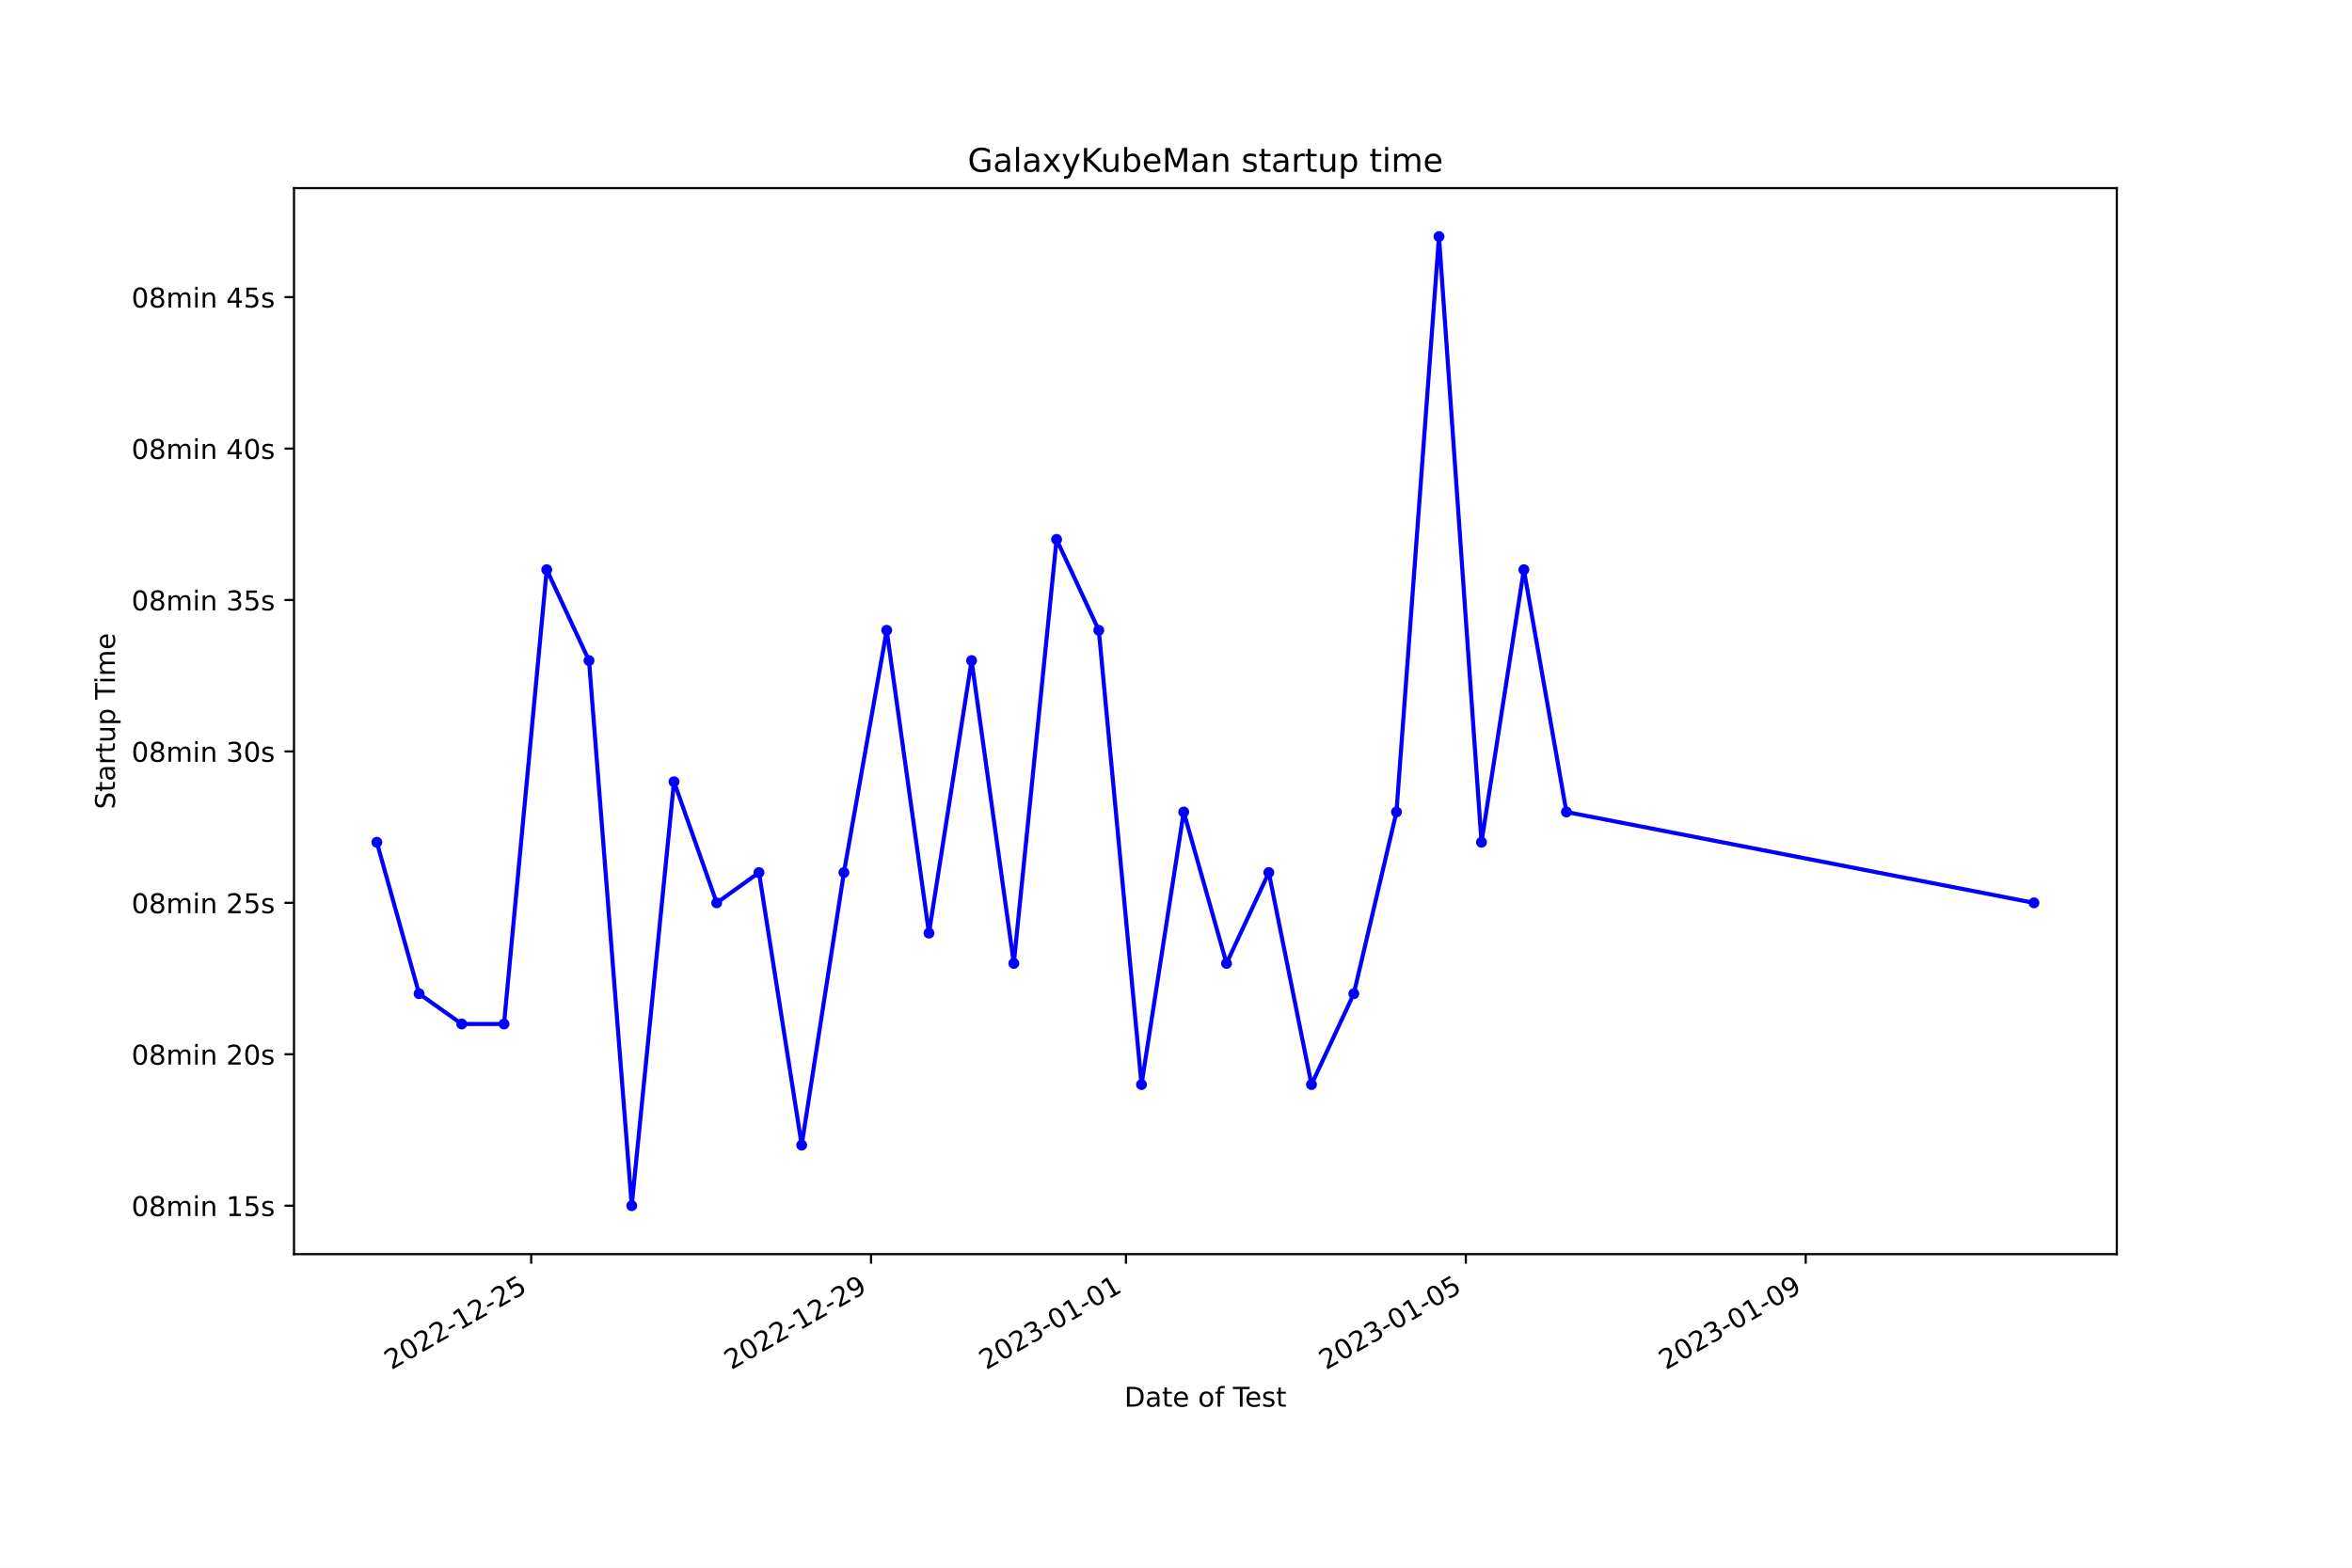
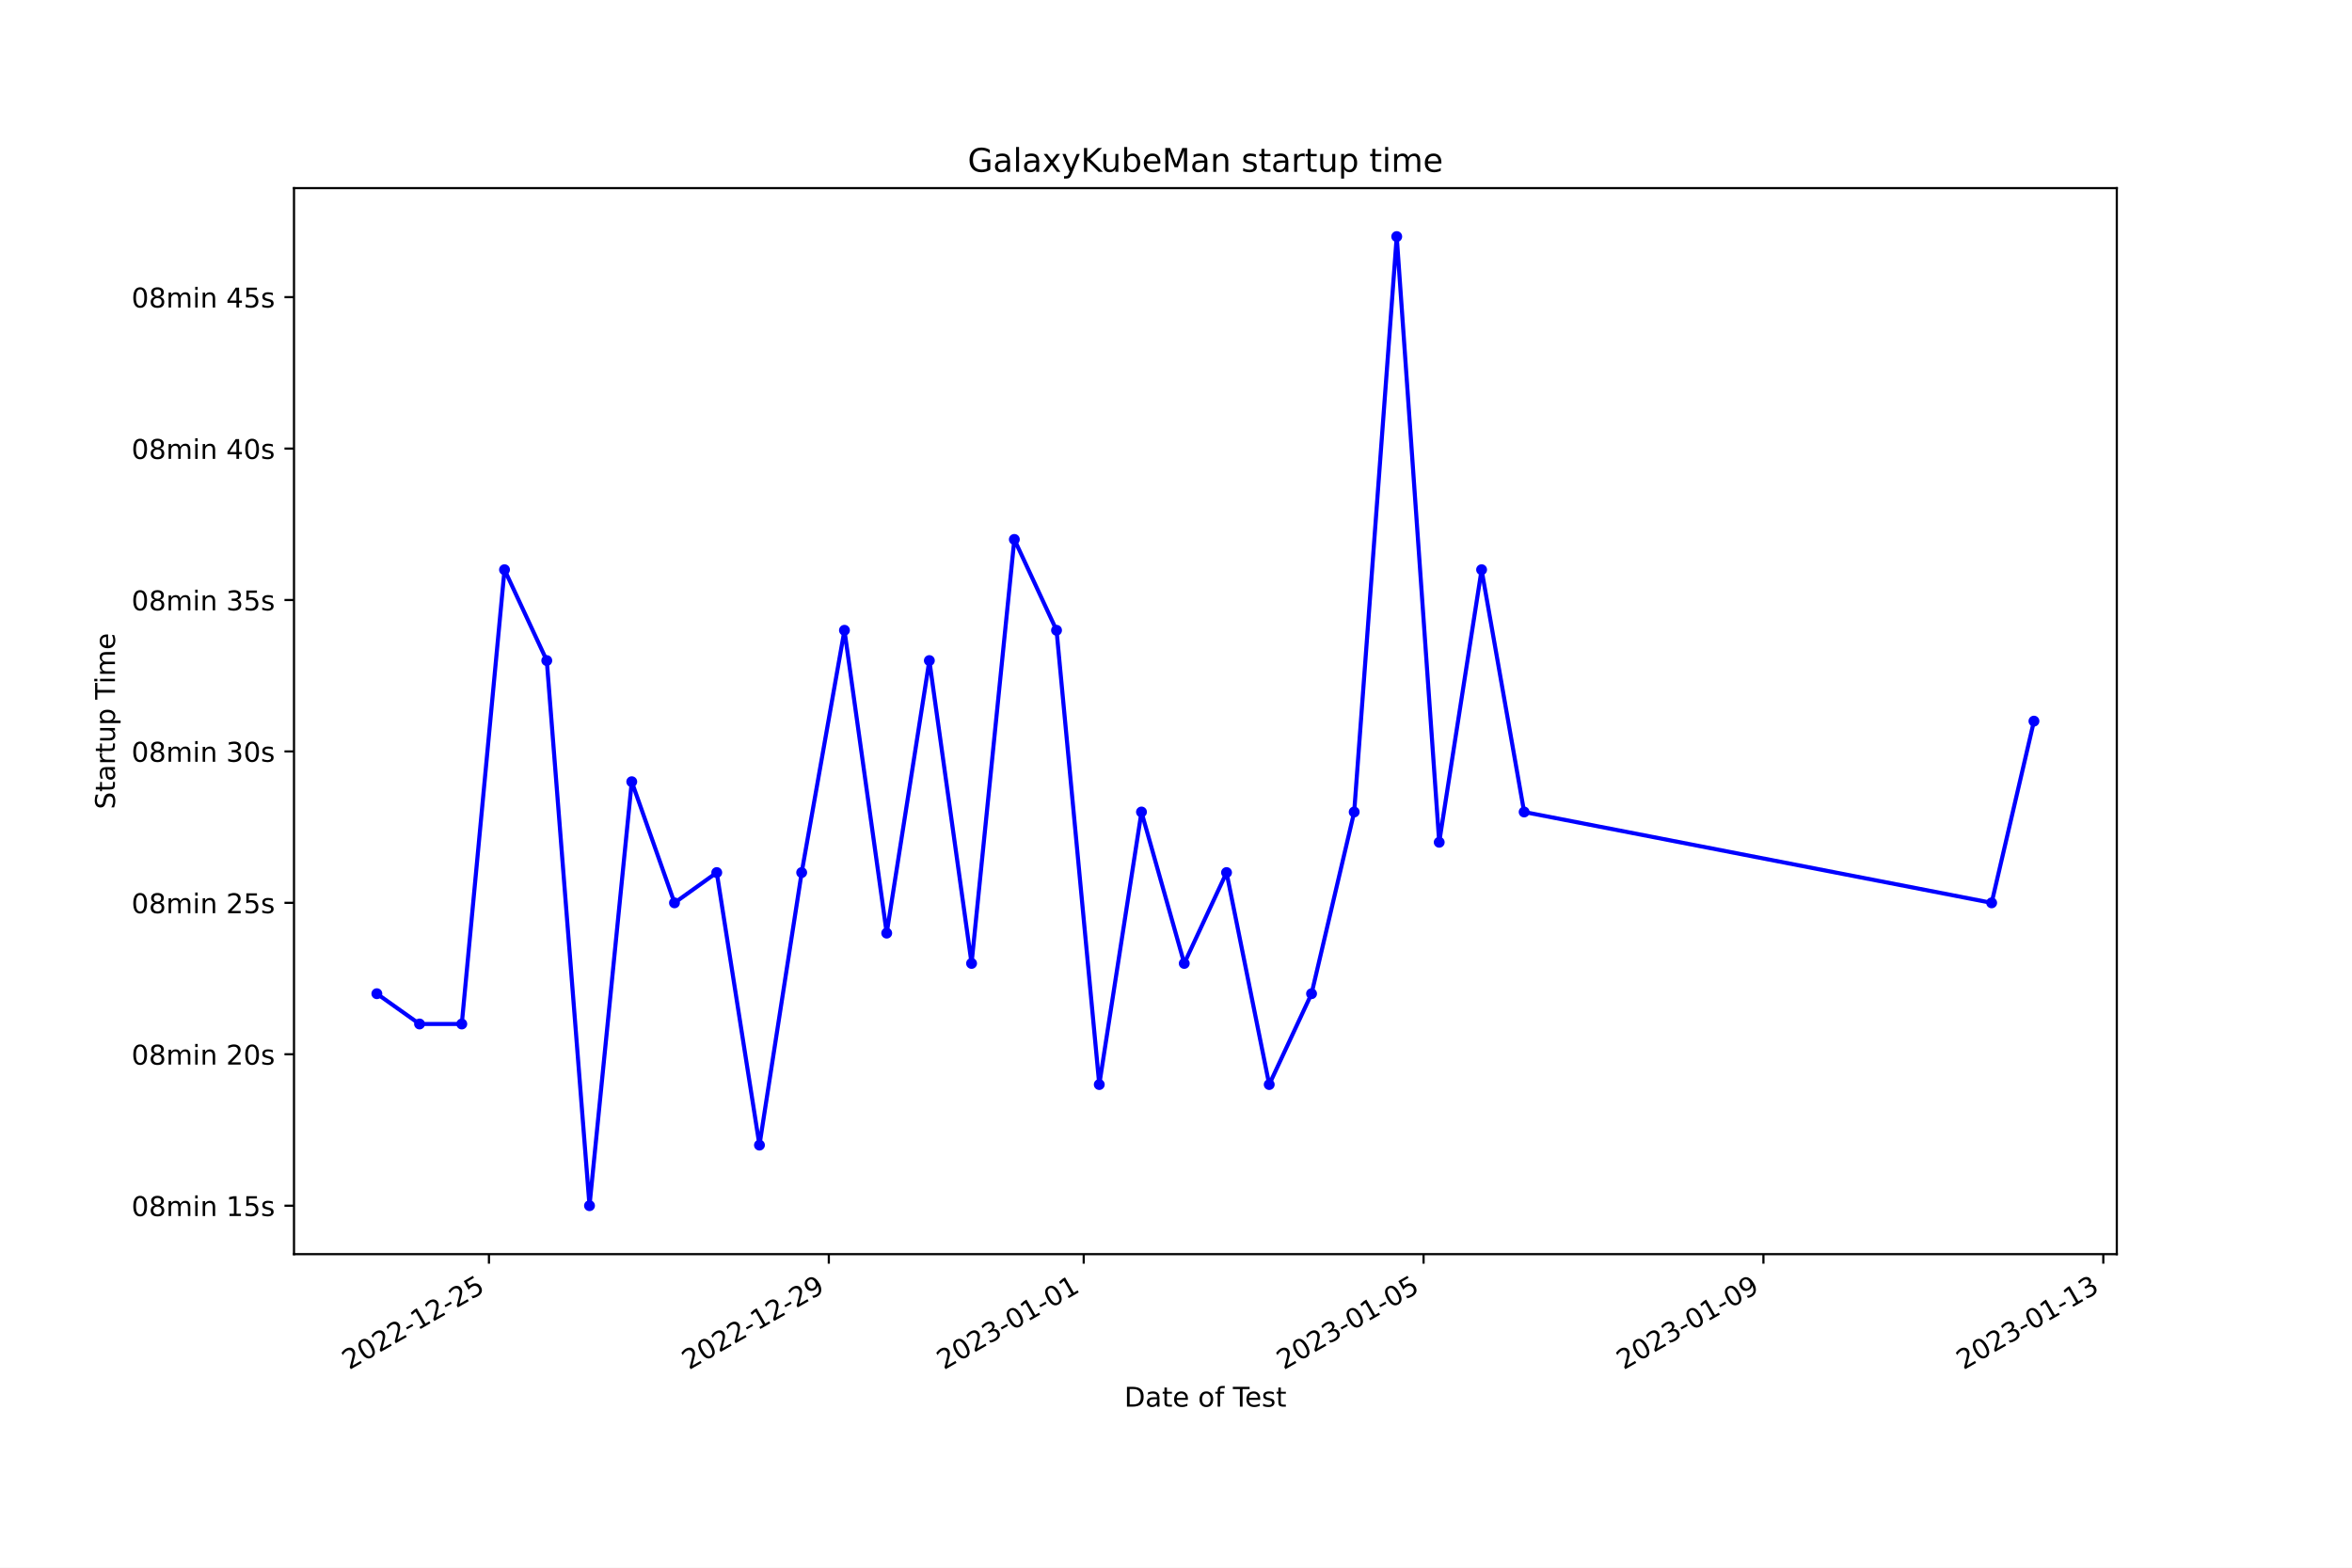
<svg xmlns="http://www.w3.org/2000/svg" xmlns:xlink="http://www.w3.org/1999/xlink" width="864pt" height="576pt" viewBox="0 0 864 576" version="1.1">
  <defs>
    <style type="text/css">*{stroke-linejoin: round; stroke-linecap: butt}</style>
  </defs>
  <g id="figure_1">
    <g id="patch_1">
      <path d="M 0 576  L 864 576  L 864 0  L 0 0  z " style="fill: #ffffff" />
    </g>
    <g id="axes_1">
      <g id="patch_2">
        <path d="M 108 460.8  L 777.6 460.8  L 777.6 69.12  L 108 69.12  z " style="fill: #ffffff" />
      </g>
      <g id="matplotlib.axis_1">
        <g id="xtick_1">
          <g id="line2d_1">
            <defs>
-               <path id="md9cee6adb0" d="M 0 0  L 0 3.5  " style="stroke: #000000; stroke-width: 0.8" />
+               <path id="m7486ef017b" d="M 0 0  L 0 3.5  " style="stroke: #000000; stroke-width: 0.8" />
            </defs>
            <g>
-               <use xlink:href="#md9cee6adb0" x="195.126" y="460.8" style="stroke: #000000; stroke-width: 0.8" />
+               <use xlink:href="#m7486ef017b" x="179.615" y="460.8" style="stroke: #000000; stroke-width: 0.8" />
            </g>
          </g>
          <g id="text_1">
-             <g transform="translate(143.7565 503.4383) rotate(-30) scale(0.1 -0.1)">
+             <g transform="translate(128.2451 503.4383) rotate(-30) scale(0.1 -0.1)">
              <defs>
                <path id="DejaVuSans-32" d="M 1228 531  L 3431 531  L 3431 0  L 469 0  L 469 531  Q 828 903 1448 1529  Q 2069 2156 2228 2338  Q 2531 2678 2651 2914  Q 2772 3150 2772 3378  Q 2772 3750 2511 3984  Q 2250 4219 1831 4219  Q 1534 4219 1204 4116  Q 875 4013 500 3803  L 500 4441  Q 881 4594 1212 4672  Q 1544 4750 1819 4750  Q 2544 4750 2975 4387  Q 3406 4025 3406 3419  Q 3406 3131 3298 2873  Q 3191 2616 2906 2266  Q 2828 2175 2409 1742  Q 1991 1309 1228 531  z " transform="scale(0.015625)" />
                <path id="DejaVuSans-30" d="M 2034 4250  Q 1547 4250 1301 3770  Q 1056 3291 1056 2328  Q 1056 1369 1301 889  Q 1547 409 2034 409  Q 2525 409 2770 889  Q 3016 1369 3016 2328  Q 3016 3291 2770 3770  Q 2525 4250 2034 4250  z M 2034 4750  Q 2819 4750 3233 4129  Q 3647 3509 3647 2328  Q 3647 1150 3233 529  Q 2819 -91 2034 -91  Q 1250 -91 836 529  Q 422 1150 422 2328  Q 422 3509 836 4129  Q 1250 4750 2034 4750  z " transform="scale(0.015625)" />
                <path id="DejaVuSans-2d" d="M 313 2009  L 1997 2009  L 1997 1497  L 313 1497  L 313 2009  z " transform="scale(0.015625)" />
                <path id="DejaVuSans-31" d="M 794 531  L 1825 531  L 1825 4091  L 703 3866  L 703 4441  L 1819 4666  L 2450 4666  L 2450 531  L 3481 531  L 3481 0  L 794 0  L 794 531  z " transform="scale(0.015625)" />
                <path id="DejaVuSans-35" d="M 691 4666  L 3169 4666  L 3169 4134  L 1269 4134  L 1269 2991  Q 1406 3038 1543 3061  Q 1681 3084 1819 3084  Q 2600 3084 3056 2656  Q 3513 2228 3513 1497  Q 3513 744 3044 326  Q 2575 -91 1722 -91  Q 1428 -91 1123 -41  Q 819 9 494 109  L 494 744  Q 775 591 1075 516  Q 1375 441 1709 441  Q 2250 441 2565 725  Q 2881 1009 2881 1497  Q 2881 1984 2565 2268  Q 2250 2553 1709 2553  Q 1456 2553 1204 2497  Q 953 2441 691 2322  L 691 4666  z " transform="scale(0.015625)" />
              </defs>
              <use xlink:href="#DejaVuSans-32" />
              <use xlink:href="#DejaVuSans-30" x="63.623" />
              <use xlink:href="#DejaVuSans-32" x="127.246" />
              <use xlink:href="#DejaVuSans-32" x="190.869" />
              <use xlink:href="#DejaVuSans-2d" x="254.492" />
              <use xlink:href="#DejaVuSans-31" x="290.576" />
              <use xlink:href="#DejaVuSans-32" x="354.199" />
              <use xlink:href="#DejaVuSans-2d" x="417.822" />
              <use xlink:href="#DejaVuSans-32" x="453.906" />
              <use xlink:href="#DejaVuSans-35" x="517.529" />
            </g>
          </g>
        </g>
        <g id="xtick_2">
          <g id="line2d_2">
            <g>
-               <use xlink:href="#md9cee6adb0" x="319.979" y="460.8" style="stroke: #000000; stroke-width: 0.8" />
+               <use xlink:href="#m7486ef017b" x="304.461" y="460.8" style="stroke: #000000; stroke-width: 0.8" />
            </g>
          </g>
          <g id="text_2">
-             <g transform="translate(268.6093 503.4383) rotate(-30) scale(0.1 -0.1)">
+             <g transform="translate(253.092 503.4383) rotate(-30) scale(0.1 -0.1)">
              <defs>
                <path id="DejaVuSans-39" d="M 703 97  L 703 672  Q 941 559 1184 500  Q 1428 441 1663 441  Q 2288 441 2617 861  Q 2947 1281 2994 2138  Q 2813 1869 2534 1725  Q 2256 1581 1919 1581  Q 1219 1581 811 2004  Q 403 2428 403 3163  Q 403 3881 828 4315  Q 1253 4750 1959 4750  Q 2769 4750 3195 4129  Q 3622 3509 3622 2328  Q 3622 1225 3098 567  Q 2575 -91 1691 -91  Q 1453 -91 1209 -44  Q 966 3 703 97  z M 1959 2075  Q 2384 2075 2632 2365  Q 2881 2656 2881 3163  Q 2881 3666 2632 3958  Q 2384 4250 1959 4250  Q 1534 4250 1286 3958  Q 1038 3666 1038 3163  Q 1038 2656 1286 2365  Q 1534 2075 1959 2075  z " transform="scale(0.015625)" />
              </defs>
              <use xlink:href="#DejaVuSans-32" />
              <use xlink:href="#DejaVuSans-30" x="63.623" />
              <use xlink:href="#DejaVuSans-32" x="127.246" />
              <use xlink:href="#DejaVuSans-32" x="190.869" />
              <use xlink:href="#DejaVuSans-2d" x="254.492" />
              <use xlink:href="#DejaVuSans-31" x="290.576" />
              <use xlink:href="#DejaVuSans-32" x="354.199" />
              <use xlink:href="#DejaVuSans-2d" x="417.822" />
              <use xlink:href="#DejaVuSans-32" x="453.906" />
              <use xlink:href="#DejaVuSans-39" x="517.529" />
            </g>
          </g>
        </g>
        <g id="xtick_3">
          <g id="line2d_3">
            <g>
-               <use xlink:href="#md9cee6adb0" x="413.618" y="460.8" style="stroke: #000000; stroke-width: 0.8" />
+               <use xlink:href="#m7486ef017b" x="398.097" y="460.8" style="stroke: #000000; stroke-width: 0.8" />
            </g>
          </g>
          <g id="text_3">
-             <g transform="translate(362.2489 503.4383) rotate(-30) scale(0.1 -0.1)">
+             <g transform="translate(346.7272 503.4383) rotate(-30) scale(0.1 -0.1)">
              <defs>
                <path id="DejaVuSans-33" d="M 2597 2516  Q 3050 2419 3304 2112  Q 3559 1806 3559 1356  Q 3559 666 3084 287  Q 2609 -91 1734 -91  Q 1441 -91 1130 -33  Q 819 25 488 141  L 488 750  Q 750 597 1062 519  Q 1375 441 1716 441  Q 2309 441 2620 675  Q 2931 909 2931 1356  Q 2931 1769 2642 2001  Q 2353 2234 1838 2234  L 1294 2234  L 1294 2753  L 1863 2753  Q 2328 2753 2575 2939  Q 2822 3125 2822 3475  Q 2822 3834 2567 4026  Q 2313 4219 1838 4219  Q 1578 4219 1281 4162  Q 984 4106 628 3988  L 628 4550  Q 988 4650 1302 4700  Q 1616 4750 1894 4750  Q 2613 4750 3031 4423  Q 3450 4097 3450 3541  Q 3450 3153 3228 2886  Q 3006 2619 2597 2516  z " transform="scale(0.015625)" />
              </defs>
              <use xlink:href="#DejaVuSans-32" />
              <use xlink:href="#DejaVuSans-30" x="63.623" />
              <use xlink:href="#DejaVuSans-32" x="127.246" />
              <use xlink:href="#DejaVuSans-33" x="190.869" />
              <use xlink:href="#DejaVuSans-2d" x="254.492" />
              <use xlink:href="#DejaVuSans-30" x="290.576" />
              <use xlink:href="#DejaVuSans-31" x="354.199" />
              <use xlink:href="#DejaVuSans-2d" x="417.822" />
              <use xlink:href="#DejaVuSans-30" x="453.906" />
              <use xlink:href="#DejaVuSans-31" x="517.529" />
            </g>
          </g>
        </g>
        <g id="xtick_4">
          <g id="line2d_4">
            <g>
-               <use xlink:href="#md9cee6adb0" x="538.471" y="460.8" style="stroke: #000000; stroke-width: 0.8" />
+               <use xlink:href="#m7486ef017b" x="522.944" y="460.8" style="stroke: #000000; stroke-width: 0.8" />
            </g>
          </g>
          <g id="text_4">
-             <g transform="translate(487.1017 503.4383) rotate(-30) scale(0.1 -0.1)">
+             <g transform="translate(471.5741 503.4383) rotate(-30) scale(0.1 -0.1)">
              <use xlink:href="#DejaVuSans-32" />
              <use xlink:href="#DejaVuSans-30" x="63.623" />
              <use xlink:href="#DejaVuSans-32" x="127.246" />
              <use xlink:href="#DejaVuSans-33" x="190.869" />
              <use xlink:href="#DejaVuSans-2d" x="254.492" />
              <use xlink:href="#DejaVuSans-30" x="290.576" />
              <use xlink:href="#DejaVuSans-31" x="354.199" />
              <use xlink:href="#DejaVuSans-2d" x="417.822" />
              <use xlink:href="#DejaVuSans-30" x="453.906" />
              <use xlink:href="#DejaVuSans-35" x="517.529" />
            </g>
          </g>
        </g>
        <g id="xtick_5">
          <g id="line2d_5">
            <g>
-               <use xlink:href="#md9cee6adb0" x="663.324" y="460.8" style="stroke: #000000; stroke-width: 0.8" />
+               <use xlink:href="#m7486ef017b" x="647.79" y="460.8" style="stroke: #000000; stroke-width: 0.8" />
            </g>
          </g>
          <g id="text_5">
-             <g transform="translate(611.9546 503.4383) rotate(-30) scale(0.1 -0.1)">
+             <g transform="translate(596.421 503.4383) rotate(-30) scale(0.1 -0.1)">
              <use xlink:href="#DejaVuSans-32" />
              <use xlink:href="#DejaVuSans-30" x="63.623" />
              <use xlink:href="#DejaVuSans-32" x="127.246" />
              <use xlink:href="#DejaVuSans-33" x="190.869" />
              <use xlink:href="#DejaVuSans-2d" x="254.492" />
              <use xlink:href="#DejaVuSans-30" x="290.576" />
              <use xlink:href="#DejaVuSans-31" x="354.199" />
              <use xlink:href="#DejaVuSans-2d" x="417.822" />
              <use xlink:href="#DejaVuSans-30" x="453.906" />
              <use xlink:href="#DejaVuSans-39" x="517.529" />
            </g>
          </g>
        </g>
-         <g id="text_6">
+         <g id="xtick_6">
+           <g id="line2d_6">
+             <g>
+               <use xlink:href="#m7486ef017b" x="772.637" y="460.8" style="stroke: #000000; stroke-width: 0.8" />
+             </g>
+           </g>
+           <g id="text_6">
+             <g transform="translate(721.2679 503.4383) rotate(-30) scale(0.1 -0.1)">
+               <use xlink:href="#DejaVuSans-32" />
+               <use xlink:href="#DejaVuSans-30" x="63.623" />
+               <use xlink:href="#DejaVuSans-32" x="127.246" />
+               <use xlink:href="#DejaVuSans-33" x="190.869" />
+               <use xlink:href="#DejaVuSans-2d" x="254.492" />
+               <use xlink:href="#DejaVuSans-30" x="290.576" />
+               <use xlink:href="#DejaVuSans-31" x="354.199" />
+               <use xlink:href="#DejaVuSans-2d" x="417.822" />
+               <use xlink:href="#DejaVuSans-31" x="453.906" />
+               <use xlink:href="#DejaVuSans-33" x="517.529" />
+             </g>
+           </g>
+         </g>
+         <g id="text_7">
          <g transform="translate(413.0063 516.8378) scale(0.1 -0.1)">
            <defs>
              <path id="DejaVuSans-44" d="M 1259 4147  L 1259 519  L 2022 519  Q 2988 519 3436 956  Q 3884 1394 3884 2338  Q 3884 3275 3436 3711  Q 2988 4147 2022 4147  L 1259 4147  z M 628 4666  L 1925 4666  Q 3281 4666 3915 4102  Q 4550 3538 4550 2338  Q 4550 1131 3912 565  Q 3275 0 1925 0  L 628 0  L 628 4666  z " transform="scale(0.015625)" />
              <path id="DejaVuSans-61" d="M 2194 1759  Q 1497 1759 1228 1600  Q 959 1441 959 1056  Q 959 750 1161 570  Q 1363 391 1709 391  Q 2188 391 2477 730  Q 2766 1069 2766 1631  L 2766 1759  L 2194 1759  z M 3341 1997  L 3341 0  L 2766 0  L 2766 531  Q 2569 213 2275 61  Q 1981 -91 1556 -91  Q 1019 -91 701 211  Q 384 513 384 1019  Q 384 1609 779 1909  Q 1175 2209 1959 2209  L 2766 2209  L 2766 2266  Q 2766 2663 2505 2880  Q 2244 3097 1772 3097  Q 1472 3097 1187 3025  Q 903 2953 641 2809  L 641 3341  Q 956 3463 1253 3523  Q 1550 3584 1831 3584  Q 2591 3584 2966 3190  Q 3341 2797 3341 1997  z " transform="scale(0.015625)" />
              <path id="DejaVuSans-74" d="M 1172 4494  L 1172 3500  L 2356 3500  L 2356 3053  L 1172 3053  L 1172 1153  Q 1172 725 1289 603  Q 1406 481 1766 481  L 2356 481  L 2356 0  L 1766 0  Q 1100 0 847 248  Q 594 497 594 1153  L 594 3053  L 172 3053  L 172 3500  L 594 3500  L 594 4494  L 1172 4494  z " transform="scale(0.015625)" />
              <path id="DejaVuSans-65" d="M 3597 1894  L 3597 1613  L 953 1613  Q 991 1019 1311 708  Q 1631 397 2203 397  Q 2534 397 2845 478  Q 3156 559 3463 722  L 3463 178  Q 3153 47 2828 -22  Q 2503 -91 2169 -91  Q 1331 -91 842 396  Q 353 884 353 1716  Q 353 2575 817 3079  Q 1281 3584 2069 3584  Q 2775 3584 3186 3129  Q 3597 2675 3597 1894  z M 3022 2063  Q 3016 2534 2758 2815  Q 2500 3097 2075 3097  Q 1594 3097 1305 2825  Q 1016 2553 972 2059  L 3022 2063  z " transform="scale(0.015625)" />
              <path id="DejaVuSans-20" transform="scale(0.015625)" />
              <path id="DejaVuSans-6f" d="M 1959 3097  Q 1497 3097 1228 2736  Q 959 2375 959 1747  Q 959 1119 1226 758  Q 1494 397 1959 397  Q 2419 397 2687 759  Q 2956 1122 2956 1747  Q 2956 2369 2687 2733  Q 2419 3097 1959 3097  z M 1959 3584  Q 2709 3584 3137 3096  Q 3566 2609 3566 1747  Q 3566 888 3137 398  Q 2709 -91 1959 -91  Q 1206 -91 779 398  Q 353 888 353 1747  Q 353 2609 779 3096  Q 1206 3584 1959 3584  z " transform="scale(0.015625)" />
              <path id="DejaVuSans-66" d="M 2375 4863  L 2375 4384  L 1825 4384  Q 1516 4384 1395 4259  Q 1275 4134 1275 3809  L 1275 3500  L 2222 3500  L 2222 3053  L 1275 3053  L 1275 0  L 697 0  L 697 3053  L 147 3053  L 147 3500  L 697 3500  L 697 3744  Q 697 4328 969 4595  Q 1241 4863 1831 4863  L 2375 4863  z " transform="scale(0.015625)" />
              <path id="DejaVuSans-54" d="M -19 4666  L 3928 4666  L 3928 4134  L 2272 4134  L 2272 0  L 1638 0  L 1638 4134  L -19 4134  L -19 4666  z " transform="scale(0.015625)" />
              <path id="DejaVuSans-73" d="M 2834 3397  L 2834 2853  Q 2591 2978 2328 3040  Q 2066 3103 1784 3103  Q 1356 3103 1142 2972  Q 928 2841 928 2578  Q 928 2378 1081 2264  Q 1234 2150 1697 2047  L 1894 2003  Q 2506 1872 2764 1633  Q 3022 1394 3022 966  Q 3022 478 2636 193  Q 2250 -91 1575 -91  Q 1294 -91 989 -36  Q 684 19 347 128  L 347 722  Q 666 556 975 473  Q 1284 391 1588 391  Q 1994 391 2212 530  Q 2431 669 2431 922  Q 2431 1156 2273 1281  Q 2116 1406 1581 1522  L 1381 1569  Q 847 1681 609 1914  Q 372 2147 372 2553  Q 372 3047 722 3315  Q 1072 3584 1716 3584  Q 2034 3584 2315 3537  Q 2597 3491 2834 3397  z " transform="scale(0.015625)" />
            </defs>
            <use xlink:href="#DejaVuSans-44" />
            <use xlink:href="#DejaVuSans-61" x="77.002" />
            <use xlink:href="#DejaVuSans-74" x="138.281" />
            <use xlink:href="#DejaVuSans-65" x="177.49" />
            <use xlink:href="#DejaVuSans-20" x="239.014" />
            <use xlink:href="#DejaVuSans-6f" x="270.801" />
            <use xlink:href="#DejaVuSans-66" x="331.982" />
            <use xlink:href="#DejaVuSans-20" x="367.188" />
            <use xlink:href="#DejaVuSans-54" x="398.975" />
            <use xlink:href="#DejaVuSans-65" x="443.059" />
            <use xlink:href="#DejaVuSans-73" x="504.582" />
            <use xlink:href="#DejaVuSans-74" x="556.682" />
          </g>
        </g>
      </g>
      <g id="matplotlib.axis_2">
        <g id="ytick_1">
-           <g id="line2d_6">
+           <g id="line2d_7">
            <defs>
-               <path id="m5972b90028" d="M 0 0  L -3.5 0  " style="stroke: #000000; stroke-width: 0.8" />
+               <path id="mc35ce39618" d="M 0 0  L -3.5 0  " style="stroke: #000000; stroke-width: 0.8" />
            </defs>
            <g>
-               <use xlink:href="#m5972b90028" x="108" y="442.996" style="stroke: #000000; stroke-width: 0.8" />
-             </g>
-           </g>
-           <g id="text_7">
+               <use xlink:href="#mc35ce39618" x="108" y="442.996" style="stroke: #000000; stroke-width: 0.8" />
+             </g>
+           </g>
+           <g id="text_8">
            <g transform="translate(48.30625 446.7956) scale(0.1 -0.1)">
              <defs>
                <path id="DejaVuSans-38" d="M 2034 2216  Q 1584 2216 1326 1975  Q 1069 1734 1069 1313  Q 1069 891 1326 650  Q 1584 409 2034 409  Q 2484 409 2743 651  Q 3003 894 3003 1313  Q 3003 1734 2745 1975  Q 2488 2216 2034 2216  z M 1403 2484  Q 997 2584 770 2862  Q 544 3141 544 3541  Q 544 4100 942 4425  Q 1341 4750 2034 4750  Q 2731 4750 3128 4425  Q 3525 4100 3525 3541  Q 3525 3141 3298 2862  Q 3072 2584 2669 2484  Q 3125 2378 3379 2068  Q 3634 1759 3634 1313  Q 3634 634 3220 271  Q 2806 -91 2034 -91  Q 1263 -91 848 271  Q 434 634 434 1313  Q 434 1759 690 2068  Q 947 2378 1403 2484  z M 1172 3481  Q 1172 3119 1398 2916  Q 1625 2713 2034 2713  Q 2441 2713 2670 2916  Q 2900 3119 2900 3481  Q 2900 3844 2670 4047  Q 2441 4250 2034 4250  Q 1625 4250 1398 4047  Q 1172 3844 1172 3481  z " transform="scale(0.015625)" />
                <path id="DejaVuSans-6d" d="M 3328 2828  Q 3544 3216 3844 3400  Q 4144 3584 4550 3584  Q 5097 3584 5394 3201  Q 5691 2819 5691 2113  L 5691 0  L 5113 0  L 5113 2094  Q 5113 2597 4934 2840  Q 4756 3084 4391 3084  Q 3944 3084 3684 2787  Q 3425 2491 3425 1978  L 3425 0  L 2847 0  L 2847 2094  Q 2847 2600 2669 2842  Q 2491 3084 2119 3084  Q 1678 3084 1418 2786  Q 1159 2488 1159 1978  L 1159 0  L 581 0  L 581 3500  L 1159 3500  L 1159 2956  Q 1356 3278 1631 3431  Q 1906 3584 2284 3584  Q 2666 3584 2933 3390  Q 3200 3197 3328 2828  z " transform="scale(0.015625)" />
                <path id="DejaVuSans-69" d="M 603 3500  L 1178 3500  L 1178 0  L 603 0  L 603 3500  z M 603 4863  L 1178 4863  L 1178 4134  L 603 4134  L 603 4863  z " transform="scale(0.015625)" />
                <path id="DejaVuSans-6e" d="M 3513 2113  L 3513 0  L 2938 0  L 2938 2094  Q 2938 2591 2744 2837  Q 2550 3084 2163 3084  Q 1697 3084 1428 2787  Q 1159 2491 1159 1978  L 1159 0  L 581 0  L 581 3500  L 1159 3500  L 1159 2956  Q 1366 3272 1645 3428  Q 1925 3584 2291 3584  Q 2894 3584 3203 3211  Q 3513 2838 3513 2113  z " transform="scale(0.015625)" />
              </defs>
              <use xlink:href="#DejaVuSans-30" />
              <use xlink:href="#DejaVuSans-38" x="63.623" />
              <use xlink:href="#DejaVuSans-6d" x="127.246" />
              <use xlink:href="#DejaVuSans-69" x="224.658" />
              <use xlink:href="#DejaVuSans-6e" x="252.441" />
              <use xlink:href="#DejaVuSans-20" x="315.82" />
              <use xlink:href="#DejaVuSans-31" x="347.607" />
              <use xlink:href="#DejaVuSans-35" x="411.23" />
              <use xlink:href="#DejaVuSans-73" x="474.854" />
            </g>
          </g>
        </g>
        <g id="ytick_2">
-           <g id="line2d_7">
-             <g>
-               <use xlink:href="#m5972b90028" x="108" y="387.36" style="stroke: #000000; stroke-width: 0.8" />
-             </g>
-           </g>
-           <g id="text_8">
+           <g id="line2d_8">
+             <g>
+               <use xlink:href="#mc35ce39618" x="108" y="387.36" style="stroke: #000000; stroke-width: 0.8" />
+             </g>
+           </g>
+           <g id="text_9">
            <g transform="translate(48.30625 391.1592) scale(0.1 -0.1)">
              <use xlink:href="#DejaVuSans-30" />
              <use xlink:href="#DejaVuSans-38" x="63.623" />
              <use xlink:href="#DejaVuSans-6d" x="127.246" />
              <use xlink:href="#DejaVuSans-69" x="224.658" />
              <use xlink:href="#DejaVuSans-6e" x="252.441" />
              <use xlink:href="#DejaVuSans-20" x="315.82" />
              <use xlink:href="#DejaVuSans-32" x="347.607" />
              <use xlink:href="#DejaVuSans-30" x="411.23" />
              <use xlink:href="#DejaVuSans-73" x="474.854" />
            </g>
          </g>
        </g>
        <g id="ytick_3">
-           <g id="line2d_8">
-             <g>
-               <use xlink:href="#m5972b90028" x="108" y="331.724" style="stroke: #000000; stroke-width: 0.8" />
-             </g>
-           </g>
-           <g id="text_9">
+           <g id="line2d_9">
+             <g>
+               <use xlink:href="#mc35ce39618" x="108" y="331.724" style="stroke: #000000; stroke-width: 0.8" />
+             </g>
+           </g>
+           <g id="text_10">
            <g transform="translate(48.30625 335.5229) scale(0.1 -0.1)">
              <use xlink:href="#DejaVuSans-30" />
              <use xlink:href="#DejaVuSans-38" x="63.623" />
              <use xlink:href="#DejaVuSans-6d" x="127.246" />
              <use xlink:href="#DejaVuSans-69" x="224.658" />
              <use xlink:href="#DejaVuSans-6e" x="252.441" />
              <use xlink:href="#DejaVuSans-20" x="315.82" />
              <use xlink:href="#DejaVuSans-32" x="347.607" />
              <use xlink:href="#DejaVuSans-35" x="411.23" />
              <use xlink:href="#DejaVuSans-73" x="474.854" />
            </g>
          </g>
        </g>
        <g id="ytick_4">
-           <g id="line2d_9">
-             <g>
-               <use xlink:href="#m5972b90028" x="108" y="276.087" style="stroke: #000000; stroke-width: 0.8" />
-             </g>
-           </g>
-           <g id="text_10">
+           <g id="line2d_10">
+             <g>
+               <use xlink:href="#mc35ce39618" x="108" y="276.087" style="stroke: #000000; stroke-width: 0.8" />
+             </g>
+           </g>
+           <g id="text_11">
            <g transform="translate(48.30625 279.8865) scale(0.1 -0.1)">
              <use xlink:href="#DejaVuSans-30" />
              <use xlink:href="#DejaVuSans-38" x="63.623" />
              <use xlink:href="#DejaVuSans-6d" x="127.246" />
              <use xlink:href="#DejaVuSans-69" x="224.658" />
              <use xlink:href="#DejaVuSans-6e" x="252.441" />
              <use xlink:href="#DejaVuSans-20" x="315.82" />
              <use xlink:href="#DejaVuSans-33" x="347.607" />
              <use xlink:href="#DejaVuSans-30" x="411.23" />
              <use xlink:href="#DejaVuSans-73" x="474.854" />
            </g>
          </g>
        </g>
        <g id="ytick_5">
-           <g id="line2d_10">
-             <g>
-               <use xlink:href="#m5972b90028" x="108" y="220.451" style="stroke: #000000; stroke-width: 0.8" />
-             </g>
-           </g>
-           <g id="text_11">
+           <g id="line2d_11">
+             <g>
+               <use xlink:href="#mc35ce39618" x="108" y="220.451" style="stroke: #000000; stroke-width: 0.8" />
+             </g>
+           </g>
+           <g id="text_12">
            <g transform="translate(48.30625 224.2501) scale(0.1 -0.1)">
              <use xlink:href="#DejaVuSans-30" />
              <use xlink:href="#DejaVuSans-38" x="63.623" />
              <use xlink:href="#DejaVuSans-6d" x="127.246" />
              <use xlink:href="#DejaVuSans-69" x="224.658" />
              <use xlink:href="#DejaVuSans-6e" x="252.441" />
              <use xlink:href="#DejaVuSans-20" x="315.82" />
              <use xlink:href="#DejaVuSans-33" x="347.607" />
              <use xlink:href="#DejaVuSans-35" x="411.23" />
              <use xlink:href="#DejaVuSans-73" x="474.854" />
            </g>
          </g>
        </g>
        <g id="ytick_6">
-           <g id="line2d_11">
-             <g>
-               <use xlink:href="#m5972b90028" x="108" y="164.815" style="stroke: #000000; stroke-width: 0.8" />
-             </g>
-           </g>
-           <g id="text_12">
+           <g id="line2d_12">
+             <g>
+               <use xlink:href="#mc35ce39618" x="108" y="164.815" style="stroke: #000000; stroke-width: 0.8" />
+             </g>
+           </g>
+           <g id="text_13">
            <g transform="translate(48.30625 168.6138) scale(0.1 -0.1)">
              <defs>
                <path id="DejaVuSans-34" d="M 2419 4116  L 825 1625  L 2419 1625  L 2419 4116  z M 2253 4666  L 3047 4666  L 3047 1625  L 3713 1625  L 3713 1100  L 3047 1100  L 3047 0  L 2419 0  L 2419 1100  L 313 1100  L 313 1709  L 2253 4666  z " transform="scale(0.015625)" />
              </defs>
              <use xlink:href="#DejaVuSans-30" />
              <use xlink:href="#DejaVuSans-38" x="63.623" />
              <use xlink:href="#DejaVuSans-6d" x="127.246" />
              <use xlink:href="#DejaVuSans-69" x="224.658" />
              <use xlink:href="#DejaVuSans-6e" x="252.441" />
              <use xlink:href="#DejaVuSans-20" x="315.82" />
              <use xlink:href="#DejaVuSans-34" x="347.607" />
              <use xlink:href="#DejaVuSans-30" x="411.23" />
              <use xlink:href="#DejaVuSans-73" x="474.854" />
            </g>
          </g>
        </g>
        <g id="ytick_7">
-           <g id="line2d_12">
-             <g>
-               <use xlink:href="#m5972b90028" x="108" y="109.178" style="stroke: #000000; stroke-width: 0.8" />
-             </g>
-           </g>
-           <g id="text_13">
+           <g id="line2d_13">
+             <g>
+               <use xlink:href="#mc35ce39618" x="108" y="109.178" style="stroke: #000000; stroke-width: 0.8" />
+             </g>
+           </g>
+           <g id="text_14">
            <g transform="translate(48.30625 112.9774) scale(0.1 -0.1)">
              <use xlink:href="#DejaVuSans-30" />
              <use xlink:href="#DejaVuSans-38" x="63.623" />
              <use xlink:href="#DejaVuSans-6d" x="127.246" />
              <use xlink:href="#DejaVuSans-69" x="224.658" />
              <use xlink:href="#DejaVuSans-6e" x="252.441" />
              <use xlink:href="#DejaVuSans-20" x="315.82" />
              <use xlink:href="#DejaVuSans-34" x="347.607" />
              <use xlink:href="#DejaVuSans-35" x="411.23" />
              <use xlink:href="#DejaVuSans-73" x="474.854" />
            </g>
          </g>
        </g>
-         <g id="text_14">
+         <g id="text_15">
          <g transform="translate(42.22656 297.3397) rotate(-90) scale(0.1 -0.1)">
            <defs>
              <path id="DejaVuSans-53" d="M 3425 4513  L 3425 3897  Q 3066 4069 2747 4153  Q 2428 4238 2131 4238  Q 1616 4238 1336 4038  Q 1056 3838 1056 3469  Q 1056 3159 1242 3001  Q 1428 2844 1947 2747  L 2328 2669  Q 3034 2534 3370 2195  Q 3706 1856 3706 1288  Q 3706 609 3251 259  Q 2797 -91 1919 -91  Q 1588 -91 1214 -16  Q 841 59 441 206  L 441 856  Q 825 641 1194 531  Q 1563 422 1919 422  Q 2459 422 2753 634  Q 3047 847 3047 1241  Q 3047 1584 2836 1778  Q 2625 1972 2144 2069  L 1759 2144  Q 1053 2284 737 2584  Q 422 2884 422 3419  Q 422 4038 858 4394  Q 1294 4750 2059 4750  Q 2388 4750 2728 4690  Q 3069 4631 3425 4513  z " transform="scale(0.015625)" />
              <path id="DejaVuSans-72" d="M 2631 2963  Q 2534 3019 2420 3045  Q 2306 3072 2169 3072  Q 1681 3072 1420 2755  Q 1159 2438 1159 1844  L 1159 0  L 581 0  L 581 3500  L 1159 3500  L 1159 2956  Q 1341 3275 1631 3429  Q 1922 3584 2338 3584  Q 2397 3584 2469 3576  Q 2541 3569 2628 3553  L 2631 2963  z " transform="scale(0.015625)" />
              <path id="DejaVuSans-75" d="M 544 1381  L 544 3500  L 1119 3500  L 1119 1403  Q 1119 906 1312 657  Q 1506 409 1894 409  Q 2359 409 2629 706  Q 2900 1003 2900 1516  L 2900 3500  L 3475 3500  L 3475 0  L 2900 0  L 2900 538  Q 2691 219 2414 64  Q 2138 -91 1772 -91  Q 1169 -91 856 284  Q 544 659 544 1381  z M 1991 3584  L 1991 3584  z " transform="scale(0.015625)" />
              <path id="DejaVuSans-70" d="M 1159 525  L 1159 -1331  L 581 -1331  L 581 3500  L 1159 3500  L 1159 2969  Q 1341 3281 1617 3432  Q 1894 3584 2278 3584  Q 2916 3584 3314 3078  Q 3713 2572 3713 1747  Q 3713 922 3314 415  Q 2916 -91 2278 -91  Q 1894 -91 1617 61  Q 1341 213 1159 525  z M 3116 1747  Q 3116 2381 2855 2742  Q 2594 3103 2138 3103  Q 1681 3103 1420 2742  Q 1159 2381 1159 1747  Q 1159 1113 1420 752  Q 1681 391 2138 391  Q 2594 391 2855 752  Q 3116 1113 3116 1747  z " transform="scale(0.015625)" />
            </defs>
            <use xlink:href="#DejaVuSans-53" />
            <use xlink:href="#DejaVuSans-74" x="63.477" />
            <use xlink:href="#DejaVuSans-61" x="102.686" />
            <use xlink:href="#DejaVuSans-72" x="163.965" />
            <use xlink:href="#DejaVuSans-74" x="205.078" />
            <use xlink:href="#DejaVuSans-75" x="244.287" />
            <use xlink:href="#DejaVuSans-70" x="307.666" />
            <use xlink:href="#DejaVuSans-20" x="371.143" />
            <use xlink:href="#DejaVuSans-54" x="402.93" />
            <use xlink:href="#DejaVuSans-69" x="460.889" />
            <use xlink:href="#DejaVuSans-6d" x="488.672" />
            <use xlink:href="#DejaVuSans-65" x="586.084" />
          </g>
        </g>
      </g>
-       <g id="line2d_13">
-         <path d="M 747.164 331.724  L 575.42 298.342  L 559.787 209.324  L 544.219 309.469  L 528.609 86.924  L 512.986 298.342  L 497.32 365.105  L 481.772 398.487  L 466.092 320.596  L 450.557 353.978  L 434.84 298.342  L 419.335 398.487  L 403.637 231.578  L 388.133 198.196  L 372.425 353.978  L 356.914 242.705  L 341.249 342.851  L 325.725 231.578  L 310.009 320.596  L 294.501 420.742  L 278.812 320.596  L 263.283 331.724  L 247.589 287.215  L 232.067 442.996  L 216.37 242.705  L 200.842 209.324  L 185.147 376.233  L 169.623 376.233  L 153.946 365.105  L 138.436 309.469  " clip-path="url(#p1567d126b2)" style="fill: none; stroke: #0000ff; stroke-width: 1.5; stroke-linecap: square" />
+       <g id="line2d_14">
+         <path d="M 747.164 264.96  L 731.626 331.724  L 559.89 298.342  L 544.259 209.324  L 528.691 309.469  L 513.082 86.924  L 497.459 298.342  L 481.794 365.105  L 466.247 398.487  L 450.567 320.596  L 435.034 353.978  L 419.318 298.342  L 403.813 398.487  L 388.115 231.578  L 372.613 198.196  L 356.905 353.978  L 341.395 242.705  L 325.731 342.851  L 310.208 231.578  L 294.492 320.596  L 278.984 420.742  L 263.297 320.596  L 247.769 331.724  L 232.075 287.215  L 216.554 442.996  L 200.857 242.705  L 185.33 209.324  L 169.636 376.233  L 154.113 376.233  L 138.436 365.105  " clip-path="url(#pf55391a799)" style="fill: none; stroke: #0000ff; stroke-width: 1.5; stroke-linecap: square" />
        <defs>
-           <path id="mc214dd45ef" d="M 0 1.5  C 0.398 1.5 0.779 1.342 1.061 1.061  C 1.342 0.779 1.5 0.398 1.5 0  C 1.5 -0.398 1.342 -0.779 1.061 -1.061  C 0.779 -1.342 0.398 -1.5 0 -1.5  C -0.398 -1.5 -0.779 -1.342 -1.061 -1.061  C -1.342 -0.779 -1.5 -0.398 -1.5 0  C -1.5 0.398 -1.342 0.779 -1.061 1.061  C -0.779 1.342 -0.398 1.5 0 1.5  z " style="stroke: #0000ff" />
+           <path id="m24b50d040c" d="M 0 1.5  C 0.398 1.5 0.779 1.342 1.061 1.061  C 1.342 0.779 1.5 0.398 1.5 0  C 1.5 -0.398 1.342 -0.779 1.061 -1.061  C 0.779 -1.342 0.398 -1.5 0 -1.5  C -0.398 -1.5 -0.779 -1.342 -1.061 -1.061  C -1.342 -0.779 -1.5 -0.398 -1.5 0  C -1.5 0.398 -1.342 0.779 -1.061 1.061  C -0.779 1.342 -0.398 1.5 0 1.5  z " style="stroke: #0000ff" />
        </defs>
-         <g clip-path="url(#p1567d126b2)">
-           <use xlink:href="#mc214dd45ef" x="747.164" y="331.724" style="fill: #0000ff; stroke: #0000ff" />
-           <use xlink:href="#mc214dd45ef" x="575.42" y="298.342" style="fill: #0000ff; stroke: #0000ff" />
-           <use xlink:href="#mc214dd45ef" x="559.787" y="209.324" style="fill: #0000ff; stroke: #0000ff" />
-           <use xlink:href="#mc214dd45ef" x="544.219" y="309.469" style="fill: #0000ff; stroke: #0000ff" />
-           <use xlink:href="#mc214dd45ef" x="528.609" y="86.924" style="fill: #0000ff; stroke: #0000ff" />
-           <use xlink:href="#mc214dd45ef" x="512.986" y="298.342" style="fill: #0000ff; stroke: #0000ff" />
-           <use xlink:href="#mc214dd45ef" x="497.32" y="365.105" style="fill: #0000ff; stroke: #0000ff" />
-           <use xlink:href="#mc214dd45ef" x="481.772" y="398.487" style="fill: #0000ff; stroke: #0000ff" />
-           <use xlink:href="#mc214dd45ef" x="466.092" y="320.596" style="fill: #0000ff; stroke: #0000ff" />
-           <use xlink:href="#mc214dd45ef" x="450.557" y="353.978" style="fill: #0000ff; stroke: #0000ff" />
-           <use xlink:href="#mc214dd45ef" x="434.84" y="298.342" style="fill: #0000ff; stroke: #0000ff" />
-           <use xlink:href="#mc214dd45ef" x="419.335" y="398.487" style="fill: #0000ff; stroke: #0000ff" />
-           <use xlink:href="#mc214dd45ef" x="403.637" y="231.578" style="fill: #0000ff; stroke: #0000ff" />
-           <use xlink:href="#mc214dd45ef" x="388.133" y="198.196" style="fill: #0000ff; stroke: #0000ff" />
-           <use xlink:href="#mc214dd45ef" x="372.425" y="353.978" style="fill: #0000ff; stroke: #0000ff" />
-           <use xlink:href="#mc214dd45ef" x="356.914" y="242.705" style="fill: #0000ff; stroke: #0000ff" />
-           <use xlink:href="#mc214dd45ef" x="341.249" y="342.851" style="fill: #0000ff; stroke: #0000ff" />
-           <use xlink:href="#mc214dd45ef" x="325.725" y="231.578" style="fill: #0000ff; stroke: #0000ff" />
-           <use xlink:href="#mc214dd45ef" x="310.009" y="320.596" style="fill: #0000ff; stroke: #0000ff" />
-           <use xlink:href="#mc214dd45ef" x="294.501" y="420.742" style="fill: #0000ff; stroke: #0000ff" />
-           <use xlink:href="#mc214dd45ef" x="278.812" y="320.596" style="fill: #0000ff; stroke: #0000ff" />
-           <use xlink:href="#mc214dd45ef" x="263.283" y="331.724" style="fill: #0000ff; stroke: #0000ff" />
-           <use xlink:href="#mc214dd45ef" x="247.589" y="287.215" style="fill: #0000ff; stroke: #0000ff" />
-           <use xlink:href="#mc214dd45ef" x="232.067" y="442.996" style="fill: #0000ff; stroke: #0000ff" />
-           <use xlink:href="#mc214dd45ef" x="216.37" y="242.705" style="fill: #0000ff; stroke: #0000ff" />
-           <use xlink:href="#mc214dd45ef" x="200.842" y="209.324" style="fill: #0000ff; stroke: #0000ff" />
-           <use xlink:href="#mc214dd45ef" x="185.147" y="376.233" style="fill: #0000ff; stroke: #0000ff" />
-           <use xlink:href="#mc214dd45ef" x="169.623" y="376.233" style="fill: #0000ff; stroke: #0000ff" />
-           <use xlink:href="#mc214dd45ef" x="153.946" y="365.105" style="fill: #0000ff; stroke: #0000ff" />
-           <use xlink:href="#mc214dd45ef" x="138.436" y="309.469" style="fill: #0000ff; stroke: #0000ff" />
+         <g clip-path="url(#pf55391a799)">
+           <use xlink:href="#m24b50d040c" x="747.164" y="264.96" style="fill: #0000ff; stroke: #0000ff" />
+           <use xlink:href="#m24b50d040c" x="731.626" y="331.724" style="fill: #0000ff; stroke: #0000ff" />
+           <use xlink:href="#m24b50d040c" x="559.89" y="298.342" style="fill: #0000ff; stroke: #0000ff" />
+           <use xlink:href="#m24b50d040c" x="544.259" y="209.324" style="fill: #0000ff; stroke: #0000ff" />
+           <use xlink:href="#m24b50d040c" x="528.691" y="309.469" style="fill: #0000ff; stroke: #0000ff" />
+           <use xlink:href="#m24b50d040c" x="513.082" y="86.924" style="fill: #0000ff; stroke: #0000ff" />
+           <use xlink:href="#m24b50d040c" x="497.459" y="298.342" style="fill: #0000ff; stroke: #0000ff" />
+           <use xlink:href="#m24b50d040c" x="481.794" y="365.105" style="fill: #0000ff; stroke: #0000ff" />
+           <use xlink:href="#m24b50d040c" x="466.247" y="398.487" style="fill: #0000ff; stroke: #0000ff" />
+           <use xlink:href="#m24b50d040c" x="450.567" y="320.596" style="fill: #0000ff; stroke: #0000ff" />
+           <use xlink:href="#m24b50d040c" x="435.034" y="353.978" style="fill: #0000ff; stroke: #0000ff" />
+           <use xlink:href="#m24b50d040c" x="419.318" y="298.342" style="fill: #0000ff; stroke: #0000ff" />
+           <use xlink:href="#m24b50d040c" x="403.813" y="398.487" style="fill: #0000ff; stroke: #0000ff" />
+           <use xlink:href="#m24b50d040c" x="388.115" y="231.578" style="fill: #0000ff; stroke: #0000ff" />
+           <use xlink:href="#m24b50d040c" x="372.613" y="198.196" style="fill: #0000ff; stroke: #0000ff" />
+           <use xlink:href="#m24b50d040c" x="356.905" y="353.978" style="fill: #0000ff; stroke: #0000ff" />
+           <use xlink:href="#m24b50d040c" x="341.395" y="242.705" style="fill: #0000ff; stroke: #0000ff" />
+           <use xlink:href="#m24b50d040c" x="325.731" y="342.851" style="fill: #0000ff; stroke: #0000ff" />
+           <use xlink:href="#m24b50d040c" x="310.208" y="231.578" style="fill: #0000ff; stroke: #0000ff" />
+           <use xlink:href="#m24b50d040c" x="294.492" y="320.596" style="fill: #0000ff; stroke: #0000ff" />
+           <use xlink:href="#m24b50d040c" x="278.984" y="420.742" style="fill: #0000ff; stroke: #0000ff" />
+           <use xlink:href="#m24b50d040c" x="263.297" y="320.596" style="fill: #0000ff; stroke: #0000ff" />
+           <use xlink:href="#m24b50d040c" x="247.769" y="331.724" style="fill: #0000ff; stroke: #0000ff" />
+           <use xlink:href="#m24b50d040c" x="232.075" y="287.215" style="fill: #0000ff; stroke: #0000ff" />
+           <use xlink:href="#m24b50d040c" x="216.554" y="442.996" style="fill: #0000ff; stroke: #0000ff" />
+           <use xlink:href="#m24b50d040c" x="200.857" y="242.705" style="fill: #0000ff; stroke: #0000ff" />
+           <use xlink:href="#m24b50d040c" x="185.33" y="209.324" style="fill: #0000ff; stroke: #0000ff" />
+           <use xlink:href="#m24b50d040c" x="169.636" y="376.233" style="fill: #0000ff; stroke: #0000ff" />
+           <use xlink:href="#m24b50d040c" x="154.113" y="376.233" style="fill: #0000ff; stroke: #0000ff" />
+           <use xlink:href="#m24b50d040c" x="138.436" y="365.105" style="fill: #0000ff; stroke: #0000ff" />
        </g>
      </g>
      <g id="patch_3">
        <path d="M 108 460.8  L 108 69.12  " style="fill: none; stroke: #000000; stroke-width: 0.8; stroke-linejoin: miter; stroke-linecap: square" />
      </g>
      <g id="patch_4">
        <path d="M 777.6 460.8  L 777.6 69.12  " style="fill: none; stroke: #000000; stroke-width: 0.8; stroke-linejoin: miter; stroke-linecap: square" />
      </g>
      <g id="patch_5">
        <path d="M 108 460.8  L 777.6 460.8  " style="fill: none; stroke: #000000; stroke-width: 0.8; stroke-linejoin: miter; stroke-linecap: square" />
      </g>
      <g id="patch_6">
        <path d="M 108 69.12  L 777.6 69.12  " style="fill: none; stroke: #000000; stroke-width: 0.8; stroke-linejoin: miter; stroke-linecap: square" />
      </g>
-       <g id="text_15">
+       <g id="text_16">
        <g transform="translate(355.4794 63.12) scale(0.12 -0.12)">
          <defs>
            <path id="DejaVuSans-47" d="M 3809 666  L 3809 1919  L 2778 1919  L 2778 2438  L 4434 2438  L 4434 434  Q 4069 175 3628 42  Q 3188 -91 2688 -91  Q 1594 -91 976 548  Q 359 1188 359 2328  Q 359 3472 976 4111  Q 1594 4750 2688 4750  Q 3144 4750 3555 4637  Q 3966 4525 4313 4306  L 4313 3634  Q 3963 3931 3569 4081  Q 3175 4231 2741 4231  Q 1884 4231 1454 3753  Q 1025 3275 1025 2328  Q 1025 1384 1454 906  Q 1884 428 2741 428  Q 3075 428 3337 486  Q 3600 544 3809 666  z " transform="scale(0.015625)" />
            <path id="DejaVuSans-6c" d="M 603 4863  L 1178 4863  L 1178 0  L 603 0  L 603 4863  z " transform="scale(0.015625)" />
            <path id="DejaVuSans-78" d="M 3513 3500  L 2247 1797  L 3578 0  L 2900 0  L 1881 1375  L 863 0  L 184 0  L 1544 1831  L 300 3500  L 978 3500  L 1906 2253  L 2834 3500  L 3513 3500  z " transform="scale(0.015625)" />
            <path id="DejaVuSans-79" d="M 2059 -325  Q 1816 -950 1584 -1140  Q 1353 -1331 966 -1331  L 506 -1331  L 506 -850  L 844 -850  Q 1081 -850 1212 -737  Q 1344 -625 1503 -206  L 1606 56  L 191 3500  L 800 3500  L 1894 763  L 2988 3500  L 3597 3500  L 2059 -325  z " transform="scale(0.015625)" />
            <path id="DejaVuSans-4b" d="M 628 4666  L 1259 4666  L 1259 2694  L 3353 4666  L 4166 4666  L 1850 2491  L 4331 0  L 3500 0  L 1259 2247  L 1259 0  L 628 0  L 628 4666  z " transform="scale(0.015625)" />
            <path id="DejaVuSans-62" d="M 3116 1747  Q 3116 2381 2855 2742  Q 2594 3103 2138 3103  Q 1681 3103 1420 2742  Q 1159 2381 1159 1747  Q 1159 1113 1420 752  Q 1681 391 2138 391  Q 2594 391 2855 752  Q 3116 1113 3116 1747  z M 1159 2969  Q 1341 3281 1617 3432  Q 1894 3584 2278 3584  Q 2916 3584 3314 3078  Q 3713 2572 3713 1747  Q 3713 922 3314 415  Q 2916 -91 2278 -91  Q 1894 -91 1617 61  Q 1341 213 1159 525  L 1159 0  L 581 0  L 581 4863  L 1159 4863  L 1159 2969  z " transform="scale(0.015625)" />
            <path id="DejaVuSans-4d" d="M 628 4666  L 1569 4666  L 2759 1491  L 3956 4666  L 4897 4666  L 4897 0  L 4281 0  L 4281 4097  L 3078 897  L 2444 897  L 1241 4097  L 1241 0  L 628 0  L 628 4666  z " transform="scale(0.015625)" />
          </defs>
          <use xlink:href="#DejaVuSans-47" />
          <use xlink:href="#DejaVuSans-61" x="77.49" />
          <use xlink:href="#DejaVuSans-6c" x="138.77" />
          <use xlink:href="#DejaVuSans-61" x="166.553" />
          <use xlink:href="#DejaVuSans-78" x="227.832" />
          <use xlink:href="#DejaVuSans-79" x="287.012" />
          <use xlink:href="#DejaVuSans-4b" x="346.191" />
          <use xlink:href="#DejaVuSans-75" x="406.768" />
          <use xlink:href="#DejaVuSans-62" x="470.146" />
          <use xlink:href="#DejaVuSans-65" x="533.623" />
          <use xlink:href="#DejaVuSans-4d" x="595.146" />
          <use xlink:href="#DejaVuSans-61" x="681.426" />
          <use xlink:href="#DejaVuSans-6e" x="742.705" />
          <use xlink:href="#DejaVuSans-20" x="806.084" />
          <use xlink:href="#DejaVuSans-73" x="837.871" />
          <use xlink:href="#DejaVuSans-74" x="889.971" />
          <use xlink:href="#DejaVuSans-61" x="929.18" />
          <use xlink:href="#DejaVuSans-72" x="990.459" />
          <use xlink:href="#DejaVuSans-74" x="1031.572" />
          <use xlink:href="#DejaVuSans-75" x="1070.781" />
          <use xlink:href="#DejaVuSans-70" x="1134.16" />
          <use xlink:href="#DejaVuSans-20" x="1197.637" />
          <use xlink:href="#DejaVuSans-74" x="1229.424" />
          <use xlink:href="#DejaVuSans-69" x="1268.633" />
          <use xlink:href="#DejaVuSans-6d" x="1296.416" />
          <use xlink:href="#DejaVuSans-65" x="1393.828" />
        </g>
      </g>
    </g>
  </g>
  <defs>
-     <clipPath id="p1567d126b2">
+     <clipPath id="pf55391a799">
      <rect x="108" y="69.12" width="669.6" height="391.68" />
    </clipPath>
  </defs>
</svg>
